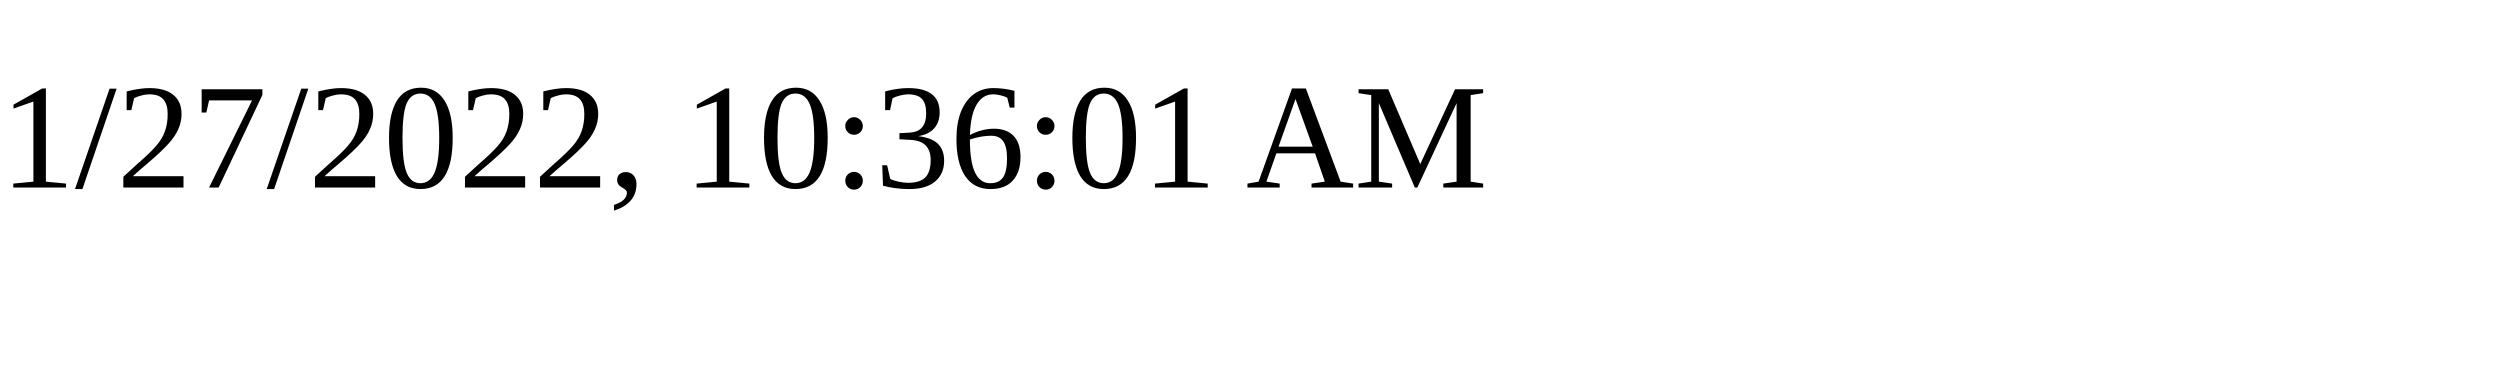
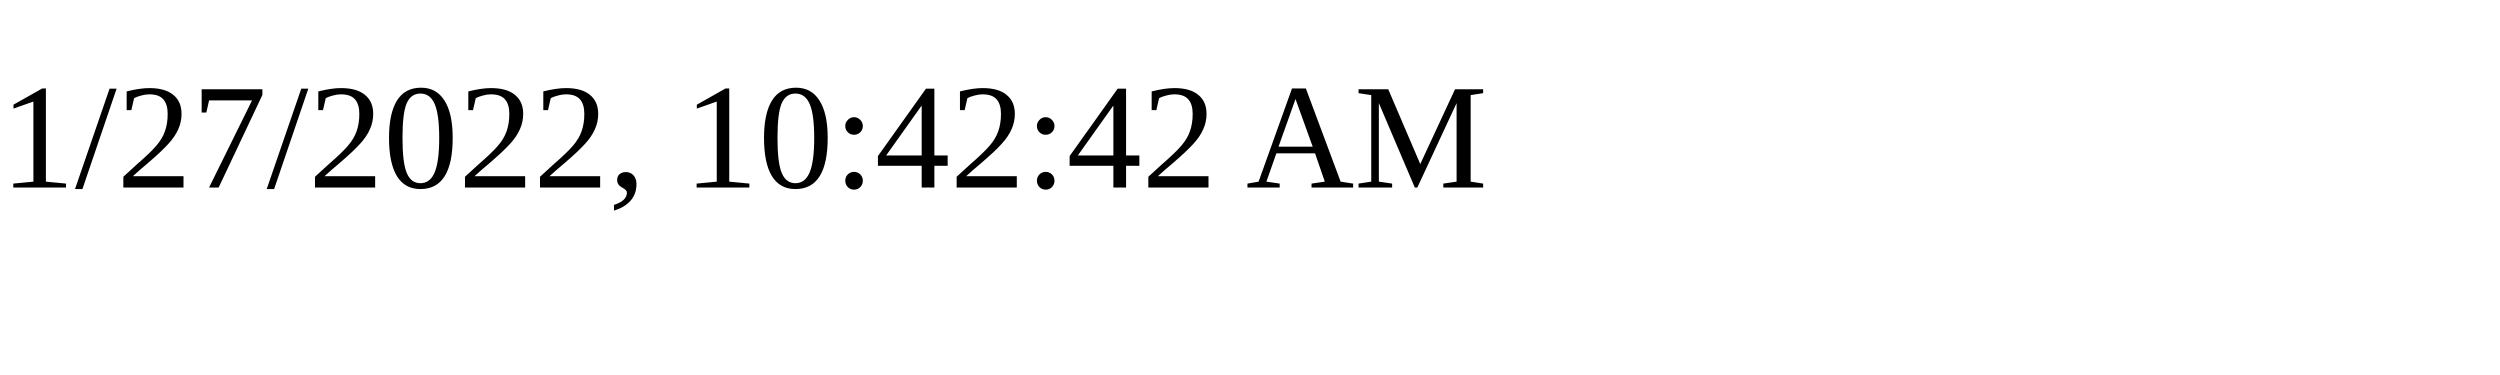
<svg xmlns="http://www.w3.org/2000/svg" height="30" width="200">
-   <text x="0" y="15">1/27/2022, 10:36:01 AM</text>
+   <text x="0" y="15">1/27/2022, 10:42:42 AM</text>
</svg>
